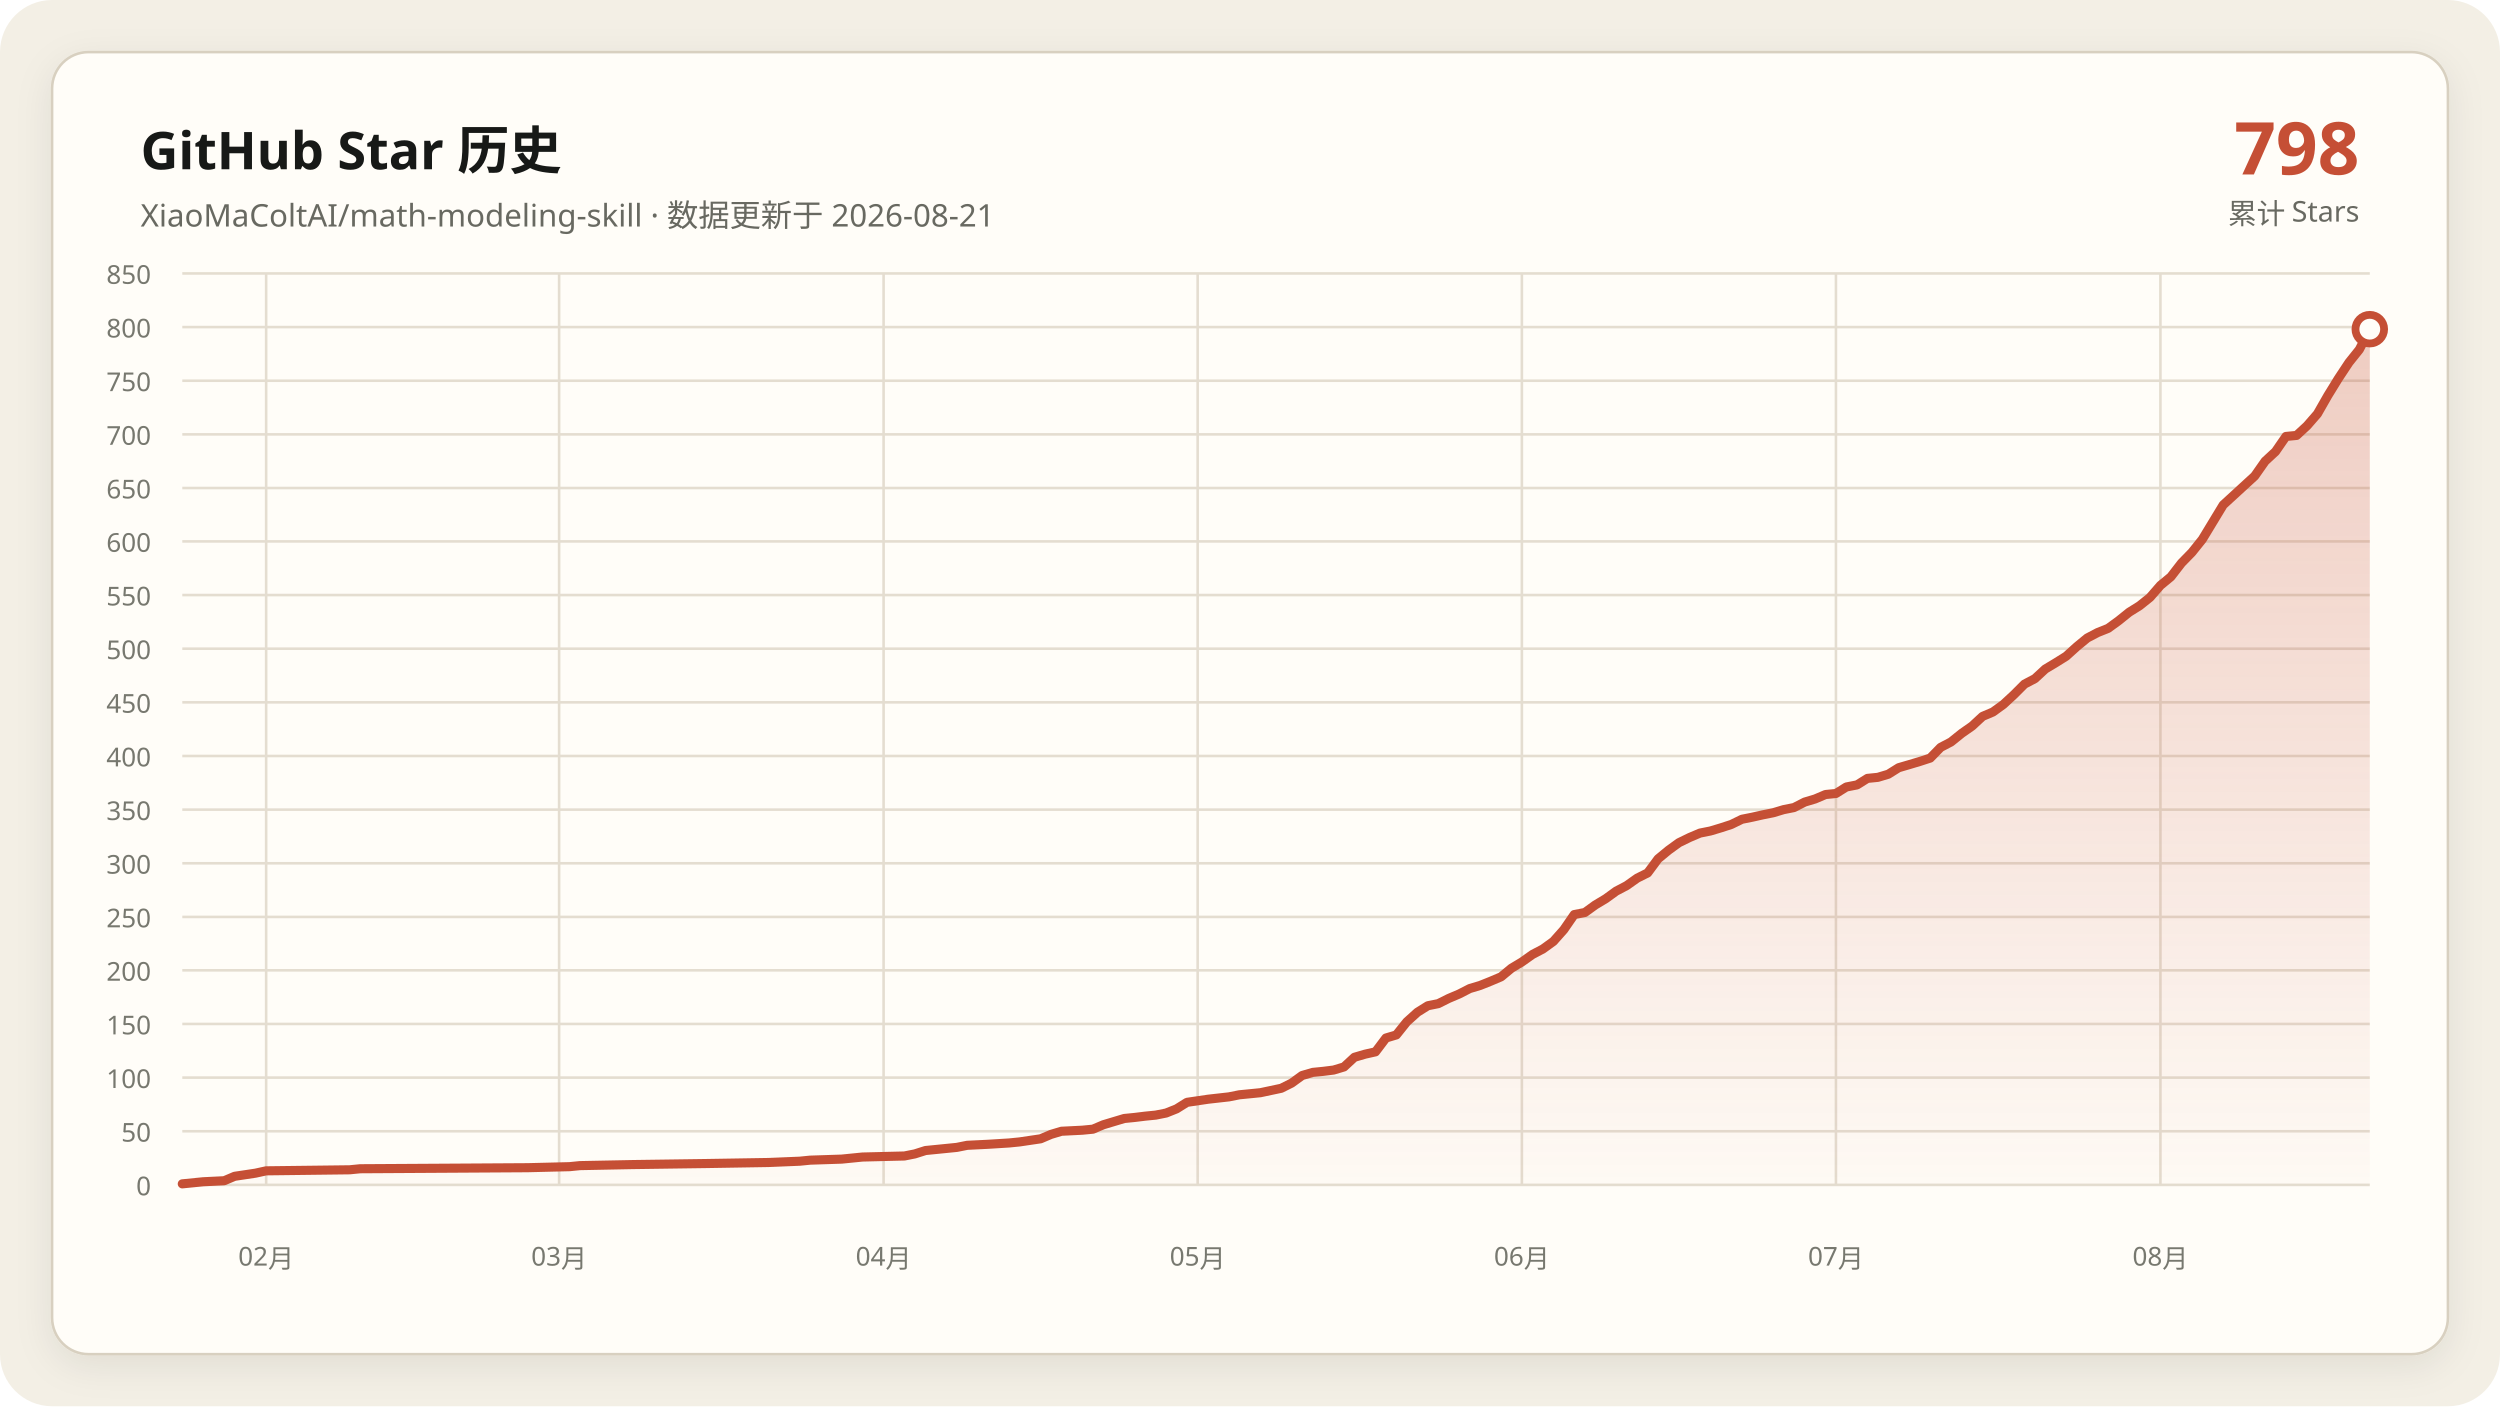
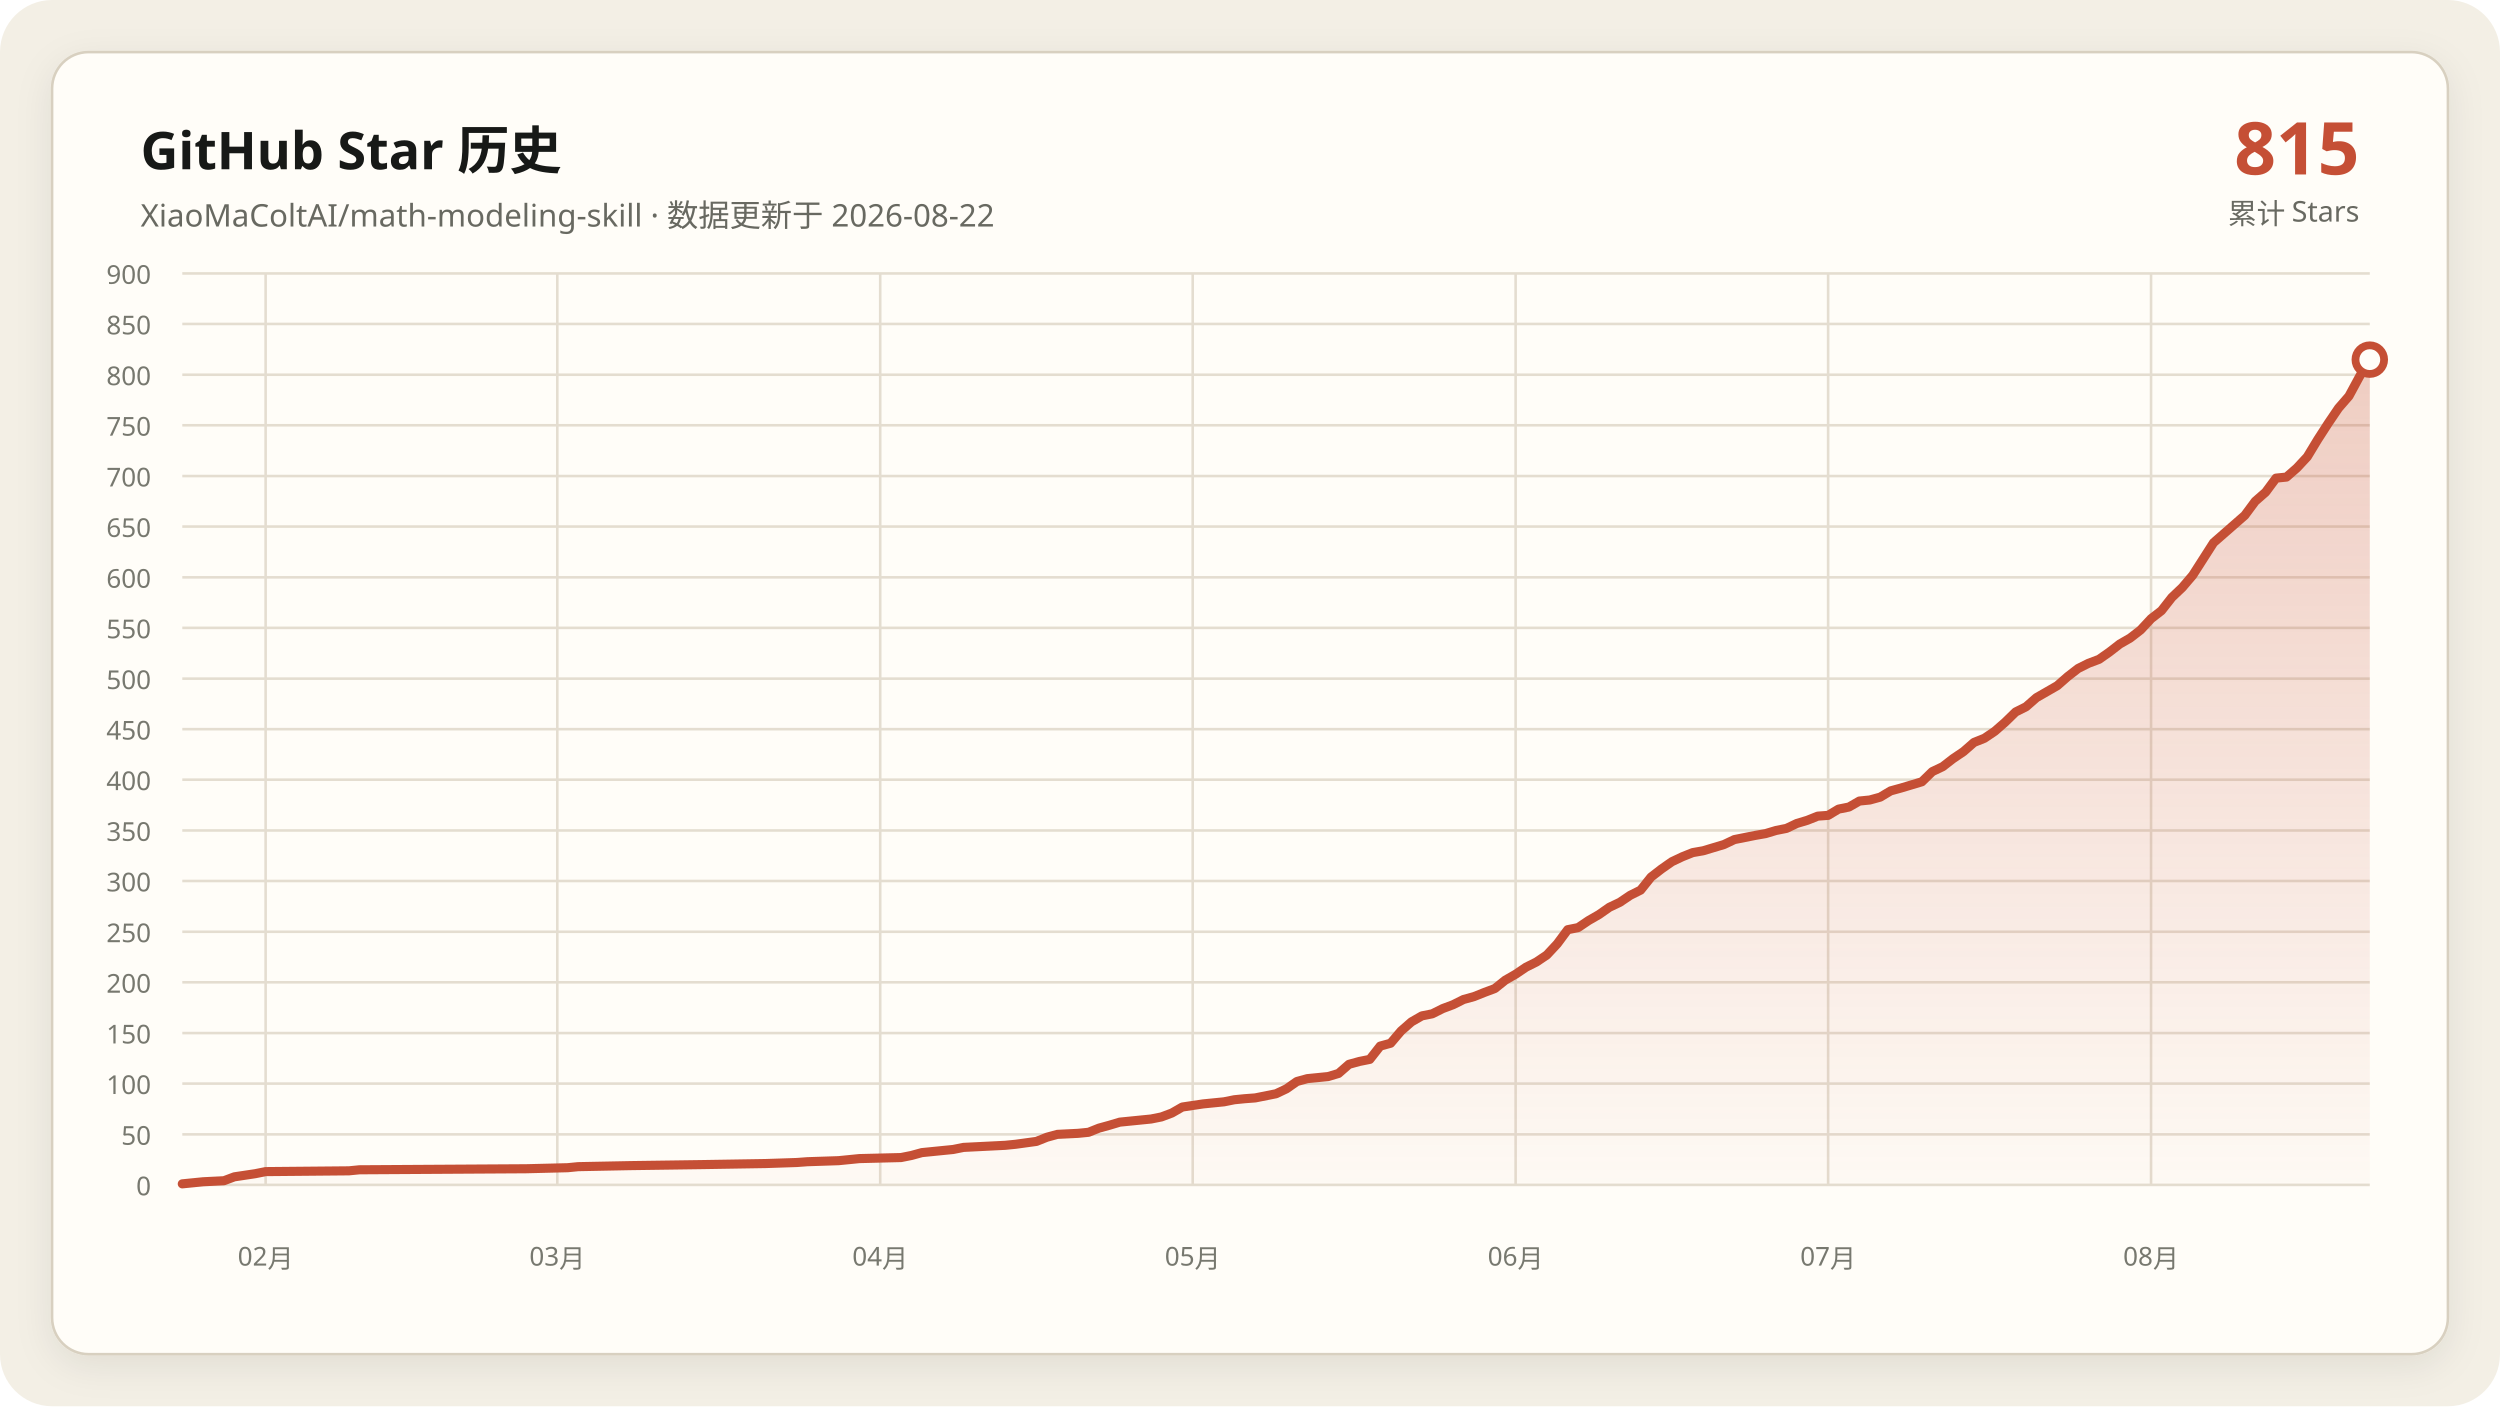
- <svg xmlns="http://www.w3.org/2000/svg" data-y-max="850" viewBox="0 0 960 540" role="img" aria-labelledby="title desc">
+ <svg xmlns="http://www.w3.org/2000/svg" data-y-max="900" viewBox="0 0 960 540" role="img" aria-labelledby="title desc">
  <defs>
    <linearGradient id="area" x1="0" y1="0" x2="0" y2="1">
      <stop offset="0" stop-color="#c54f35" stop-opacity=".28" />
      <stop offset="1" stop-color="#c54f35" stop-opacity=".02" />
    </linearGradient>
    <filter id="shadow" x="-10%" y="-10%" width="120%" height="120%">
      <feDropShadow dx="0" dy="4" stdDeviation="7" flood-color="#171917" flood-opacity=".08" />
    </filter>
  </defs>
  <rect width="960" height="540" rx="20" fill="#f3efe5" />
  <rect x="20" y="20" width="920" height="500" rx="14" fill="#fffdf8" stroke="#d8d0c0" filter="url(#shadow)" />
  <g font-family="Segoe UI, Microsoft YaHei, sans-serif">
    <text x="54" y="65" fill="#171917" font-size="20" font-weight="700">GitHub Star 历史</text>
-     <text x="54" y="87" fill="#686961" font-size="12">XiaoMaColtAI/math-modeling-skill · 数据更新于 2026-08-21</text>
-     <text x="906" y="67" fill="#c54f35" font-size="28" font-weight="750" text-anchor="end">798</text>
+     <text x="54" y="87" fill="#686961" font-size="12">XiaoMaColtAI/math-modeling-skill · 数据更新于 2026-08-22</text>
+     <text x="906" y="67" fill="#c54f35" font-size="28" font-weight="750" text-anchor="end">815</text>
    <text x="906" y="86" fill="#686961" font-size="11" text-anchor="end">累计 Stars</text>
    <g fill="#77786f" font-size="10">
      <path d="M70 455.0H910" fill="none" stroke="#e4ddd0" stroke-width="1" />
      <text data-y-tick="true" x="58" y="459.0" text-anchor="end">0</text>
-       <path d="M70 434.4H910" fill="none" stroke="#e4ddd0" stroke-width="1" />
-       <text data-y-tick="true" x="58" y="438.4" text-anchor="end">50</text>
-       <path d="M70 413.8H910" fill="none" stroke="#e4ddd0" stroke-width="1" />
-       <text data-y-tick="true" x="58" y="417.8" text-anchor="end">100</text>
-       <path d="M70 393.2H910" fill="none" stroke="#e4ddd0" stroke-width="1" />
-       <text data-y-tick="true" x="58" y="397.2" text-anchor="end">150</text>
-       <path d="M70 372.6H910" fill="none" stroke="#e4ddd0" stroke-width="1" />
-       <text data-y-tick="true" x="58" y="376.6" text-anchor="end">200</text>
-       <path d="M70 352.1H910" fill="none" stroke="#e4ddd0" stroke-width="1" />
-       <text data-y-tick="true" x="58" y="356.1" text-anchor="end">250</text>
-       <path d="M70 331.5H910" fill="none" stroke="#e4ddd0" stroke-width="1" />
-       <text data-y-tick="true" x="58" y="335.5" text-anchor="end">300</text>
-       <path d="M70 310.9H910" fill="none" stroke="#e4ddd0" stroke-width="1" />
-       <text data-y-tick="true" x="58" y="314.9" text-anchor="end">350</text>
-       <path d="M70 290.3H910" fill="none" stroke="#e4ddd0" stroke-width="1" />
-       <text data-y-tick="true" x="58" y="294.3" text-anchor="end">400</text>
-       <path d="M70 269.7H910" fill="none" stroke="#e4ddd0" stroke-width="1" />
-       <text data-y-tick="true" x="58" y="273.7" text-anchor="end">450</text>
-       <path d="M70 249.1H910" fill="none" stroke="#e4ddd0" stroke-width="1" />
-       <text data-y-tick="true" x="58" y="253.1" text-anchor="end">500</text>
-       <path d="M70 228.5H910" fill="none" stroke="#e4ddd0" stroke-width="1" />
-       <text data-y-tick="true" x="58" y="232.5" text-anchor="end">550</text>
-       <path d="M70 207.9H910" fill="none" stroke="#e4ddd0" stroke-width="1" />
-       <text data-y-tick="true" x="58" y="211.9" text-anchor="end">600</text>
-       <path d="M70 187.4H910" fill="none" stroke="#e4ddd0" stroke-width="1" />
-       <text data-y-tick="true" x="58" y="191.4" text-anchor="end">650</text>
-       <path d="M70 166.8H910" fill="none" stroke="#e4ddd0" stroke-width="1" />
-       <text data-y-tick="true" x="58" y="170.8" text-anchor="end">700</text>
-       <path d="M70 146.2H910" fill="none" stroke="#e4ddd0" stroke-width="1" />
-       <text data-y-tick="true" x="58" y="150.2" text-anchor="end">750</text>
-       <path d="M70 125.6H910" fill="none" stroke="#e4ddd0" stroke-width="1" />
-       <text data-y-tick="true" x="58" y="129.6" text-anchor="end">800</text>
+       <path d="M70 435.6H910" fill="none" stroke="#e4ddd0" stroke-width="1" />
+       <text data-y-tick="true" x="58" y="439.6" text-anchor="end">50</text>
+       <path d="M70 416.1H910" fill="none" stroke="#e4ddd0" stroke-width="1" />
+       <text data-y-tick="true" x="58" y="420.1" text-anchor="end">100</text>
+       <path d="M70 396.7H910" fill="none" stroke="#e4ddd0" stroke-width="1" />
+       <text data-y-tick="true" x="58" y="400.7" text-anchor="end">150</text>
+       <path d="M70 377.2H910" fill="none" stroke="#e4ddd0" stroke-width="1" />
+       <text data-y-tick="true" x="58" y="381.2" text-anchor="end">200</text>
+       <path d="M70 357.8H910" fill="none" stroke="#e4ddd0" stroke-width="1" />
+       <text data-y-tick="true" x="58" y="361.8" text-anchor="end">250</text>
+       <path d="M70 338.3H910" fill="none" stroke="#e4ddd0" stroke-width="1" />
+       <text data-y-tick="true" x="58" y="342.3" text-anchor="end">300</text>
+       <path d="M70 318.9H910" fill="none" stroke="#e4ddd0" stroke-width="1" />
+       <text data-y-tick="true" x="58" y="322.9" text-anchor="end">350</text>
+       <path d="M70 299.4H910" fill="none" stroke="#e4ddd0" stroke-width="1" />
+       <text data-y-tick="true" x="58" y="303.4" text-anchor="end">400</text>
+       <path d="M70 280.0H910" fill="none" stroke="#e4ddd0" stroke-width="1" />
+       <text data-y-tick="true" x="58" y="284.0" text-anchor="end">450</text>
+       <path d="M70 260.6H910" fill="none" stroke="#e4ddd0" stroke-width="1" />
+       <text data-y-tick="true" x="58" y="264.6" text-anchor="end">500</text>
+       <path d="M70 241.1H910" fill="none" stroke="#e4ddd0" stroke-width="1" />
+       <text data-y-tick="true" x="58" y="245.1" text-anchor="end">550</text>
+       <path d="M70 221.7H910" fill="none" stroke="#e4ddd0" stroke-width="1" />
+       <text data-y-tick="true" x="58" y="225.7" text-anchor="end">600</text>
+       <path d="M70 202.2H910" fill="none" stroke="#e4ddd0" stroke-width="1" />
+       <text data-y-tick="true" x="58" y="206.2" text-anchor="end">650</text>
+       <path d="M70 182.8H910" fill="none" stroke="#e4ddd0" stroke-width="1" />
+       <text data-y-tick="true" x="58" y="186.8" text-anchor="end">700</text>
+       <path d="M70 163.3H910" fill="none" stroke="#e4ddd0" stroke-width="1" />
+       <text data-y-tick="true" x="58" y="167.3" text-anchor="end">750</text>
+       <path d="M70 143.9H910" fill="none" stroke="#e4ddd0" stroke-width="1" />
+       <text data-y-tick="true" x="58" y="147.9" text-anchor="end">800</text>
+       <path d="M70 124.4H910" fill="none" stroke="#e4ddd0" stroke-width="1" />
+       <text data-y-tick="true" x="58" y="128.4" text-anchor="end">850</text>
      <path d="M70 105.0H910" fill="none" stroke="#e4ddd0" stroke-width="1" />
-       <text data-y-tick="true" x="58" y="109.0" text-anchor="end">850</text>
-       <path d="M102.2 105V455" fill="none" stroke="#e4ddd0" stroke-width="1" />
-       <text x="102.2" y="486" text-anchor="middle">02月</text>
-       <path d="M214.7 105V455" fill="none" stroke="#e4ddd0" stroke-width="1" />
-       <text x="214.7" y="486" text-anchor="middle">03月</text>
-       <path d="M339.3 105V455" fill="none" stroke="#e4ddd0" stroke-width="1" />
-       <text x="339.3" y="486" text-anchor="middle">04月</text>
-       <path d="M459.9 105V455" fill="none" stroke="#e4ddd0" stroke-width="1" />
-       <text x="459.9" y="486" text-anchor="middle">05月</text>
-       <path d="M584.4 105V455" fill="none" stroke="#e4ddd0" stroke-width="1" />
-       <text x="584.4" y="486" text-anchor="middle">06月</text>
-       <path d="M705.0 105V455" fill="none" stroke="#e4ddd0" stroke-width="1" />
-       <text x="705.0" y="486" text-anchor="middle">07月</text>
-       <path d="M829.6 105V455" fill="none" stroke="#e4ddd0" stroke-width="1" />
-       <text x="829.6" y="486" text-anchor="middle">08月</text>
+       <text data-y-tick="true" x="58" y="109.0" text-anchor="end">900</text>
+       <path d="M102.0 105V455" fill="none" stroke="#e4ddd0" stroke-width="1" />
+       <text x="102.0" y="486" text-anchor="middle">02月</text>
+       <path d="M214.0 105V455" fill="none" stroke="#e4ddd0" stroke-width="1" />
+       <text x="214.0" y="486" text-anchor="middle">03月</text>
+       <path d="M338.0 105V455" fill="none" stroke="#e4ddd0" stroke-width="1" />
+       <text x="338.0" y="486" text-anchor="middle">04月</text>
+       <path d="M458.0 105V455" fill="none" stroke="#e4ddd0" stroke-width="1" />
+       <text x="458.0" y="486" text-anchor="middle">05月</text>
+       <path d="M582.0 105V455" fill="none" stroke="#e4ddd0" stroke-width="1" />
+       <text x="582.0" y="486" text-anchor="middle">06月</text>
+       <path d="M702.0 105V455" fill="none" stroke="#e4ddd0" stroke-width="1" />
+       <text x="702.0" y="486" text-anchor="middle">07月</text>
+       <path d="M826.0 105V455" fill="none" stroke="#e4ddd0" stroke-width="1" />
+       <text x="826.0" y="486" text-anchor="middle">08月</text>
    </g>
-     <polygon fill="url(#area)" points="70.0,455 70.0,454.6 78.0,453.8 86.1,453.4 90.1,451.7 98.1,450.5 102.2,449.6 134.3,449.2 138.3,448.8 202.6,448.4 218.7,448.0 222.7,447.6 242.8,447.2 271.0,446.8 295.1,446.4 307.1,445.9 311.1,445.5 323.2,445.1 327.2,444.7 331.2,444.3 347.3,443.9 351.3,443.1 355.4,441.8 359.4,441.4 363.4,441.0 367.4,440.6 371.4,439.8 379.5,439.4 387.5,438.9 391.5,438.5 399.6,437.3 403.6,435.6 407.6,434.4 415.6,434.0 419.7,433.6 423.7,431.9 427.7,430.7 431.7,429.5 435.7,429.1 439.8,428.6 443.8,428.2 447.8,427.4 451.8,425.8 455.8,423.3 463.9,422.1 471.9,421.2 475.9,420.4 480.0,420.0 484.0,419.6 492.0,417.9 496.0,415.9 500.0,413.0 504.1,411.8 508.1,411.4 512.1,410.9 516.1,409.7 520.1,406.0 524.2,404.8 528.2,403.9 532.2,398.6 536.2,397.4 540.2,392.4 544.3,388.7 548.3,386.2 552.3,385.4 556.3,383.4 560.3,381.7 564.4,379.6 568.4,378.4 572.4,376.8 576.4,375.1 580.4,371.8 584.4,369.4 588.5,366.5 592.5,364.4 596.5,361.5 600.5,357.0 604.5,351.2 608.6,350.4 612.6,347.5 616.6,345.1 620.6,342.2 624.6,340.1 628.7,337.2 632.7,335.2 636.7,329.8 640.7,326.5 644.7,323.6 648.8,321.6 652.8,319.9 656.8,319.1 660.8,317.9 664.8,316.6 668.9,314.6 672.9,313.8 676.9,312.9 680.9,312.1 684.9,310.9 688.9,310.1 693.0,308.0 697.0,306.8 701.0,305.1 705.0,304.7 709.0,302.2 713.1,301.4 717.1,298.9 721.1,298.5 725.1,297.3 729.1,294.8 733.2,293.6 737.2,292.4 741.2,291.1 745.2,287.0 749.2,284.9 753.3,281.6 757.3,278.8 761.3,275.1 765.3,273.4 769.3,270.5 773.3,266.8 777.4,262.7 781.4,260.6 785.4,256.9 789.4,254.5 793.4,252.0 797.5,248.3 801.5,245.0 805.5,242.9 809.5,241.3 813.5,238.4 817.6,235.1 821.6,232.6 825.6,229.4 829.6,224.8 833.6,221.5 837.7,216.2 841.7,212.1 845.7,207.1 853.7,193.9 865.8,182.8 869.8,177.1 873.8,173.4 877.8,167.6 881.9,167.2 885.9,163.5 889.9,158.9 893.9,151.9 897.9,145.4 902.0,139.2 906.0,134.2 910.0,126.4 910.0,455" />
-     <polyline fill="none" stroke="#c54f35" stroke-width="3.5" stroke-linecap="round" stroke-linejoin="round" points="70.0,454.6 78.0,453.8 86.1,453.4 90.1,451.7 98.1,450.5 102.2,449.6 134.3,449.2 138.3,448.8 202.6,448.4 218.7,448.0 222.7,447.6 242.8,447.2 271.0,446.8 295.1,446.4 307.1,445.9 311.1,445.5 323.2,445.1 327.2,444.7 331.2,444.3 347.3,443.9 351.3,443.1 355.4,441.8 359.4,441.4 363.4,441.0 367.4,440.6 371.4,439.8 379.5,439.4 387.5,438.9 391.5,438.5 399.6,437.3 403.6,435.6 407.6,434.4 415.6,434.0 419.7,433.6 423.7,431.9 427.7,430.7 431.7,429.5 435.7,429.1 439.8,428.6 443.8,428.2 447.8,427.4 451.8,425.8 455.8,423.3 463.9,422.1 471.9,421.2 475.9,420.4 480.0,420.0 484.0,419.6 492.0,417.9 496.0,415.9 500.0,413.0 504.1,411.8 508.1,411.4 512.1,410.9 516.1,409.7 520.1,406.0 524.2,404.8 528.2,403.9 532.2,398.6 536.2,397.4 540.2,392.4 544.3,388.7 548.3,386.2 552.3,385.4 556.3,383.4 560.3,381.7 564.4,379.6 568.4,378.4 572.4,376.8 576.4,375.1 580.4,371.8 584.4,369.4 588.5,366.5 592.5,364.4 596.5,361.5 600.5,357.0 604.5,351.2 608.6,350.4 612.6,347.5 616.6,345.1 620.6,342.2 624.6,340.1 628.7,337.2 632.7,335.2 636.7,329.8 640.7,326.5 644.7,323.6 648.8,321.6 652.8,319.9 656.8,319.1 660.8,317.9 664.8,316.6 668.9,314.6 672.9,313.8 676.9,312.9 680.9,312.1 684.9,310.9 688.9,310.1 693.0,308.0 697.0,306.8 701.0,305.1 705.0,304.7 709.0,302.2 713.1,301.4 717.1,298.9 721.1,298.5 725.1,297.3 729.1,294.8 733.2,293.6 737.2,292.4 741.2,291.1 745.2,287.0 749.2,284.9 753.3,281.6 757.3,278.8 761.3,275.1 765.3,273.4 769.3,270.5 773.3,266.8 777.4,262.7 781.4,260.6 785.4,256.9 789.4,254.5 793.4,252.0 797.5,248.3 801.5,245.0 805.5,242.9 809.5,241.3 813.5,238.4 817.6,235.1 821.6,232.6 825.6,229.4 829.6,224.8 833.6,221.5 837.7,216.2 841.7,212.1 845.7,207.1 853.7,193.9 865.8,182.8 869.8,177.1 873.8,173.4 877.8,167.6 881.9,167.2 885.9,163.5 889.9,158.9 893.9,151.9 897.9,145.4 902.0,139.2 906.0,134.2 910.0,126.4" />
-     <circle cx="910.0" cy="126.4" r="5.5" fill="#fffdf8" stroke="#c54f35" stroke-width="3" />
+     <polygon fill="url(#area)" points="70.0,455 70.0,454.6 78.0,453.8 86.0,453.4 90.0,451.9 98.0,450.7 102.0,449.9 134.0,449.6 138.0,449.2 202.0,448.8 218.0,448.4 222.0,448.0 242.0,447.6 270.0,447.2 294.0,446.8 306.0,446.4 310.0,446.1 322.0,445.7 326.0,445.3 330.0,444.9 346.0,444.5 350.0,443.7 354.0,442.6 358.0,442.2 362.0,441.8 366.0,441.4 370.0,440.6 378.0,440.2 386.0,439.8 390.0,439.4 398.0,438.3 402.0,436.7 406.0,435.6 414.0,435.2 418.0,434.8 422.0,433.2 426.0,432.1 430.0,430.9 434.0,430.5 438.0,430.1 442.0,429.7 446.0,428.9 450.0,427.4 454.0,425.1 462.0,423.9 470.0,423.1 474.0,422.3 478.0,421.9 482.0,421.6 490.0,420.0 494.0,418.1 498.0,415.3 502.0,414.2 506.0,413.8 510.0,413.4 514.0,412.2 518.0,408.7 522.0,407.6 526.0,406.8 530.0,401.7 534.0,400.6 538.0,395.9 542.0,392.4 546.0,390.1 550.0,389.3 554.0,387.3 558.0,385.8 562.0,383.8 566.0,382.7 570.0,381.1 574.0,379.6 578.0,376.4 582.0,374.1 586.0,371.4 590.0,369.4 594.0,366.7 598.0,362.4 602.0,357.0 606.0,356.2 610.0,353.5 614.0,351.2 618.0,348.4 622.0,346.5 626.0,343.8 630.0,341.8 634.0,336.8 638.0,333.7 642.0,330.9 646.0,329.0 650.0,327.4 654.0,326.7 658.0,325.5 662.0,324.3 666.0,322.4 670.0,321.6 674.0,320.8 678.0,320.1 682.0,318.9 686.0,318.1 690.0,316.2 694.0,315.0 698.0,313.4 702.0,313.1 706.0,310.7 710.0,309.9 714.0,307.6 718.0,307.2 722.0,306.1 726.0,303.7 730.0,302.6 734.0,301.4 738.0,300.2 742.0,296.3 746.0,294.4 750.0,291.3 754.0,288.6 758.0,285.1 762.0,283.5 766.0,280.8 770.0,277.3 774.0,273.4 778.0,271.4 782.0,267.9 786.0,265.6 790.0,263.3 794.0,259.8 798.0,256.7 802.0,254.7 806.0,253.2 810.0,250.4 814.0,247.3 818.0,245.0 822.0,241.9 826.0,237.6 830.0,234.5 834.0,229.4 838.0,225.6 842.0,220.9 850.0,208.4 862.0,197.9 866.0,192.5 870.0,189.0 874.0,183.6 878.0,183.2 882.0,179.7 886.0,175.4 890.0,168.8 894.0,162.6 898.0,156.7 902.0,152.1 906.0,144.7 910.0,138.1 910.0,455" />
+     <polyline fill="none" stroke="#c54f35" stroke-width="3.5" stroke-linecap="round" stroke-linejoin="round" points="70.0,454.6 78.0,453.8 86.0,453.4 90.0,451.9 98.0,450.7 102.0,449.9 134.0,449.6 138.0,449.2 202.0,448.8 218.0,448.4 222.0,448.0 242.0,447.6 270.0,447.2 294.0,446.8 306.0,446.4 310.0,446.1 322.0,445.7 326.0,445.3 330.0,444.9 346.0,444.5 350.0,443.7 354.0,442.6 358.0,442.2 362.0,441.8 366.0,441.4 370.0,440.6 378.0,440.2 386.0,439.8 390.0,439.4 398.0,438.3 402.0,436.7 406.0,435.6 414.0,435.2 418.0,434.8 422.0,433.2 426.0,432.1 430.0,430.9 434.0,430.5 438.0,430.1 442.0,429.7 446.0,428.9 450.0,427.4 454.0,425.1 462.0,423.9 470.0,423.1 474.0,422.3 478.0,421.9 482.0,421.6 490.0,420.0 494.0,418.1 498.0,415.3 502.0,414.2 506.0,413.8 510.0,413.4 514.0,412.2 518.0,408.7 522.0,407.6 526.0,406.8 530.0,401.7 534.0,400.6 538.0,395.9 542.0,392.4 546.0,390.1 550.0,389.3 554.0,387.3 558.0,385.8 562.0,383.8 566.0,382.7 570.0,381.1 574.0,379.6 578.0,376.4 582.0,374.1 586.0,371.4 590.0,369.4 594.0,366.7 598.0,362.4 602.0,357.0 606.0,356.2 610.0,353.5 614.0,351.2 618.0,348.4 622.0,346.5 626.0,343.8 630.0,341.8 634.0,336.8 638.0,333.7 642.0,330.9 646.0,329.0 650.0,327.4 654.0,326.7 658.0,325.5 662.0,324.3 666.0,322.4 670.0,321.6 674.0,320.8 678.0,320.1 682.0,318.9 686.0,318.1 690.0,316.2 694.0,315.0 698.0,313.4 702.0,313.1 706.0,310.7 710.0,309.9 714.0,307.6 718.0,307.2 722.0,306.1 726.0,303.7 730.0,302.6 734.0,301.4 738.0,300.2 742.0,296.3 746.0,294.4 750.0,291.3 754.0,288.6 758.0,285.1 762.0,283.5 766.0,280.8 770.0,277.3 774.0,273.4 778.0,271.4 782.0,267.9 786.0,265.6 790.0,263.3 794.0,259.8 798.0,256.7 802.0,254.7 806.0,253.2 810.0,250.4 814.0,247.3 818.0,245.0 822.0,241.9 826.0,237.6 830.0,234.5 834.0,229.4 838.0,225.6 842.0,220.9 850.0,208.4 862.0,197.9 866.0,192.5 870.0,189.0 874.0,183.6 878.0,183.2 882.0,179.7 886.0,175.4 890.0,168.8 894.0,162.6 898.0,156.7 902.0,152.1 906.0,144.7 910.0,138.1" />
+     <circle cx="910.0" cy="138.1" r="5.5" fill="#fffdf8" stroke="#c54f35" stroke-width="3" />
  </g>
</svg>
